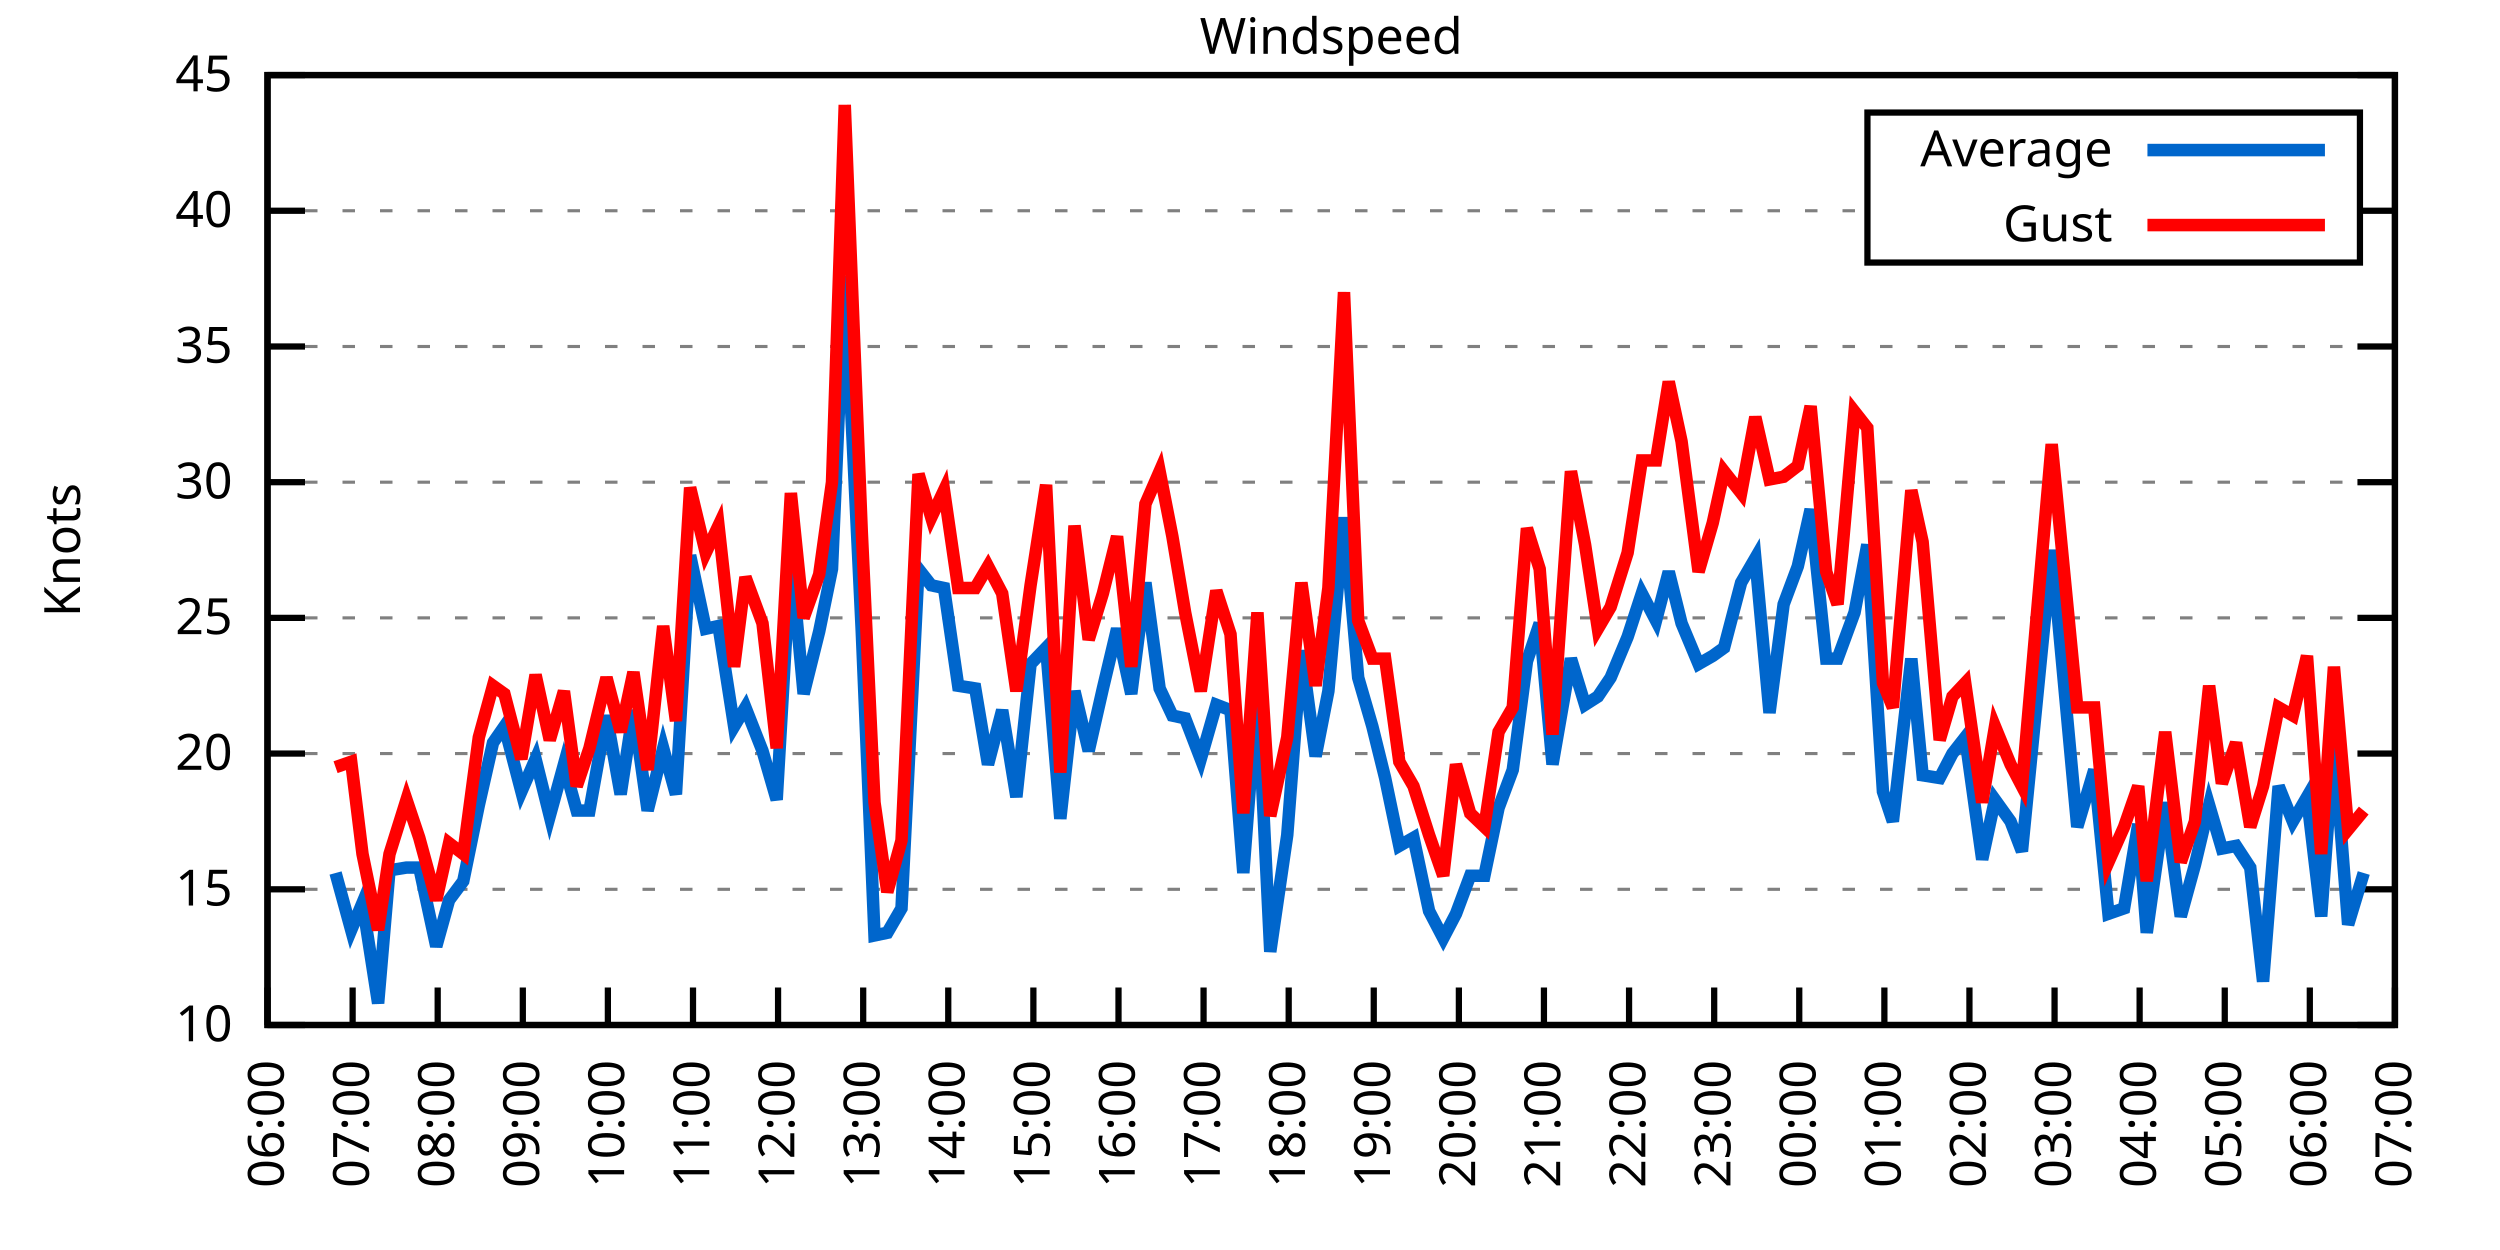
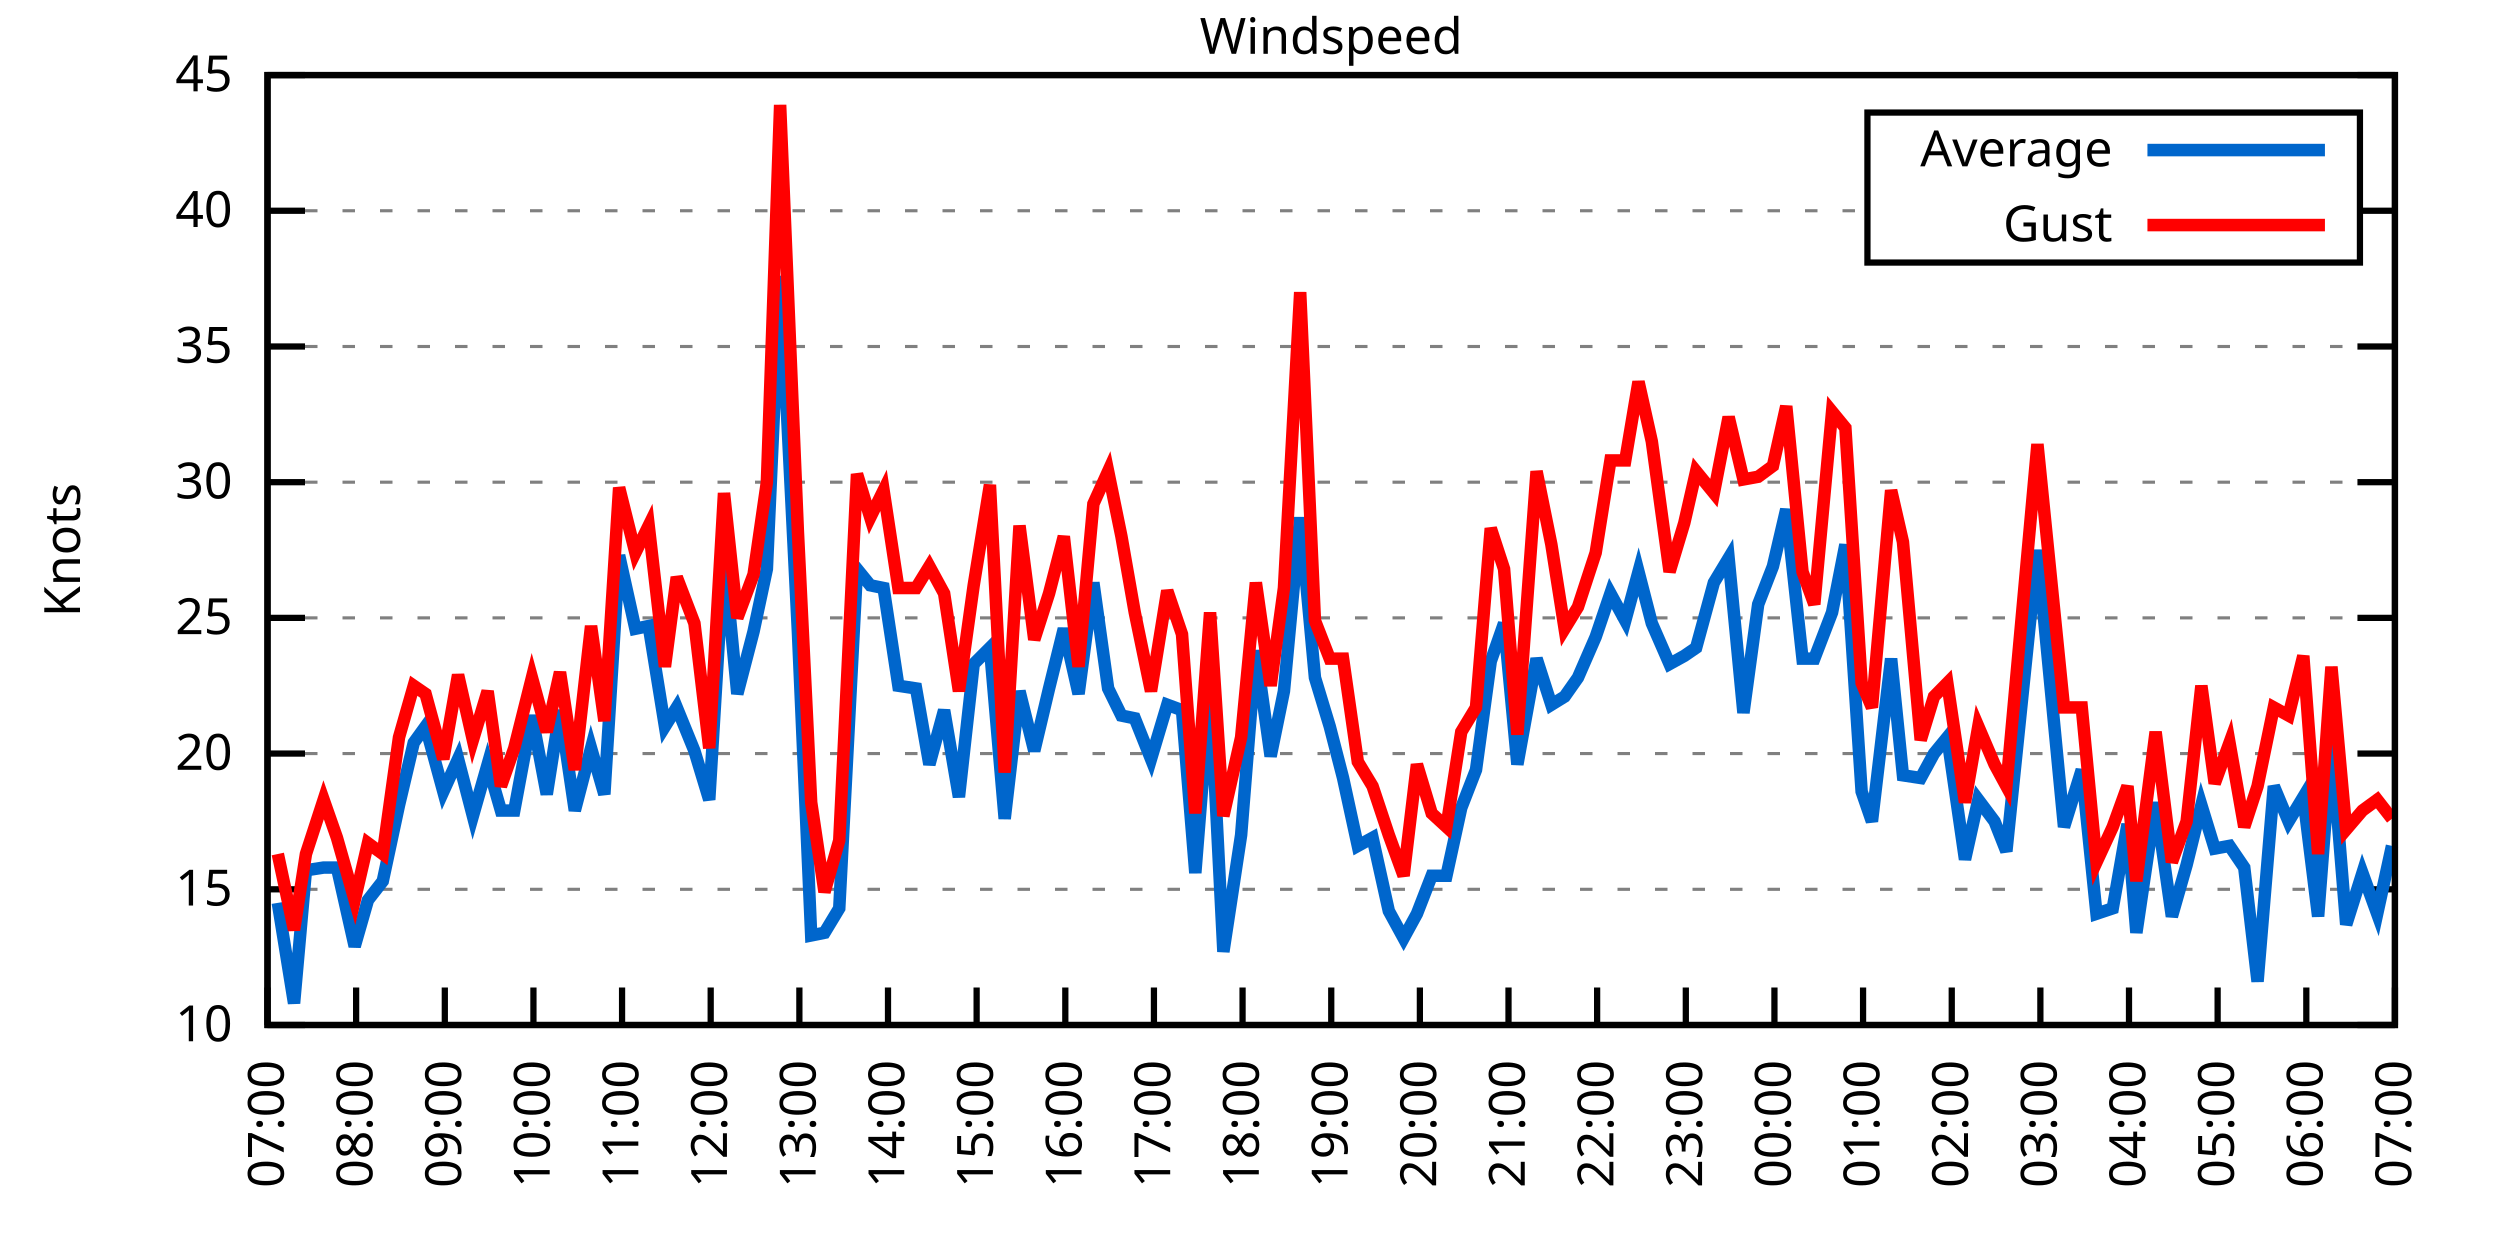
<svg xmlns="http://www.w3.org/2000/svg" xmlns:xlink="http://www.w3.org/1999/xlink" width="400" height="200" viewBox="0 0 400 200">
  <g id="gnuplot_canvas">
    <rect x="0" y="0" width="400" height="200" fill="none" />
    <defs>
      <circle id="gpDot" r="0.5" stroke-width="0.5" stroke="currentColor" />
      <path id="gpPt0" stroke-width="0.333" stroke="currentColor" d="M-1,0 h2 M0,-1 v2" />
      <path id="gpPt1" stroke-width="0.333" stroke="currentColor" d="M-1,-1 L1,1 M1,-1 L-1,1" />
      <path id="gpPt2" stroke-width="0.333" stroke="currentColor" d="M-1,0 L1,0 M0,-1 L0,1 M-1,-1 L1,1 M-1,1 L1,-1" />
      <rect id="gpPt3" stroke-width="0.333" stroke="currentColor" x="-1" y="-1" width="2" height="2" />
      <rect id="gpPt4" stroke-width="0.333" stroke="currentColor" fill="currentColor" x="-1" y="-1" width="2" height="2" />
      <circle id="gpPt5" stroke-width="0.333" stroke="currentColor" cx="0" cy="0" r="1" />
      <use xlink:href="#gpPt5" id="gpPt6" fill="currentColor" stroke="none" />
      <path id="gpPt7" stroke-width="0.333" stroke="currentColor" d="M0,-1.33 L-1.33,0.67 L1.33,0.67 z" />
      <use xlink:href="#gpPt7" id="gpPt8" fill="currentColor" stroke="none" />
      <use xlink:href="#gpPt7" id="gpPt9" stroke="currentColor" transform="rotate(180)" />
      <use xlink:href="#gpPt9" id="gpPt10" fill="currentColor" stroke="none" />
      <use xlink:href="#gpPt3" id="gpPt11" stroke="currentColor" transform="rotate(45)" />
      <use xlink:href="#gpPt11" id="gpPt12" fill="currentColor" stroke="none" />
      <path id="gpPt13" stroke-width="0.333" stroke="currentColor" d="M0,1.330 L1.265,0.411 L0.782,-1.067 L-0.782,-1.076 L-1.265,0.411 z" />
      <use xlink:href="#gpPt13" id="gpPt14" fill="currentColor" stroke="none" />
      <filter id="textbox" filterUnits="objectBoundingBox" x="0" y="0" height="1" width="1">
        <feFlood flood-color="white" flood-opacity="1" result="bgnd" />
        <feComposite in="SourceGraphic" in2="bgnd" operator="atop" />
      </filter>
      <filter id="greybox" filterUnits="objectBoundingBox" x="0" y="0" height="1" width="1">
        <feFlood flood-color="lightgrey" flood-opacity="1" result="grey" />
        <feComposite in="SourceGraphic" in2="grey" operator="atop" />
      </filter>
    </defs>
    <g fill="none" color="white" stroke="currentColor" stroke-width="1.00" stroke-linecap="butt" stroke-linejoin="miter">
</g>
    <g fill="none" color="black" stroke="currentColor" stroke-width="1.00" stroke-linecap="butt" stroke-linejoin="miter">
      <g stroke="none" shape-rendering="crispEdges">
        <polygon fill="rgb(255, 255, 255)" points="42.80,164.00 383.18,164.00 383.18,12.02 42.80,12.02 " />
      </g>
    </g>
    <g fill="none" color="black" stroke="currentColor" stroke-width="1.00" stroke-linecap="butt" stroke-linejoin="miter">
</g>
    <g fill="none" color="black" stroke="black" stroke-width="0.50" stroke-linecap="butt" stroke-linejoin="miter">
</g>
    <g fill="none" color="gray" stroke="currentColor" stroke-width="0.50" stroke-linecap="butt" stroke-linejoin="miter">
      <path stroke="gray" stroke-dasharray="2,4" class="gridline" d="M42.80,164.00 L383.19,164.00  " />
    </g>
    <g fill="none" color="gray" stroke="gray" stroke-width="1.00" stroke-linecap="butt" stroke-linejoin="miter">
</g>
    <g fill="none" color="black" stroke="currentColor" stroke-width="1.00" stroke-linecap="butt" stroke-linejoin="miter">
      <path stroke="black" d="M42.80,164.00 L48.80,164.00 M383.19,164.00 L377.19,164.00  " />
      <g transform="translate(37.20,166.60)" stroke="none" fill="black" font-family="Sans" font-size="8.00" text-anchor="end">
        <text>
          <tspan font-family="Sans"> 10</tspan>
        </text>
      </g>
    </g>
    <g fill="none" color="black" stroke="currentColor" stroke-width="1.00" stroke-linecap="butt" stroke-linejoin="miter">
</g>
    <g fill="none" color="black" stroke="black" stroke-width="0.50" stroke-linecap="butt" stroke-linejoin="miter">
</g>
    <g fill="none" color="gray" stroke="currentColor" stroke-width="0.50" stroke-linecap="butt" stroke-linejoin="miter">
      <path stroke="gray" stroke-dasharray="2,4" class="gridline" d="M42.80,142.29 L383.19,142.29  " />
    </g>
    <g fill="none" color="gray" stroke="gray" stroke-width="1.00" stroke-linecap="butt" stroke-linejoin="miter">
</g>
    <g fill="none" color="black" stroke="currentColor" stroke-width="1.00" stroke-linecap="butt" stroke-linejoin="miter">
      <path stroke="black" d="M42.80,142.29 L48.80,142.29 M383.19,142.29 L377.19,142.29  " />
      <g transform="translate(37.20,144.89)" stroke="none" fill="black" font-family="Sans" font-size="8.00" text-anchor="end">
        <text>
          <tspan font-family="Sans"> 15</tspan>
        </text>
      </g>
    </g>
    <g fill="none" color="black" stroke="currentColor" stroke-width="1.00" stroke-linecap="butt" stroke-linejoin="miter">
</g>
    <g fill="none" color="black" stroke="black" stroke-width="0.50" stroke-linecap="butt" stroke-linejoin="miter">
</g>
    <g fill="none" color="gray" stroke="currentColor" stroke-width="0.50" stroke-linecap="butt" stroke-linejoin="miter">
      <path stroke="gray" stroke-dasharray="2,4" class="gridline" d="M42.80,120.57 L383.19,120.57  " />
    </g>
    <g fill="none" color="gray" stroke="gray" stroke-width="1.00" stroke-linecap="butt" stroke-linejoin="miter">
</g>
    <g fill="none" color="black" stroke="currentColor" stroke-width="1.00" stroke-linecap="butt" stroke-linejoin="miter">
      <path stroke="black" d="M42.80,120.57 L48.80,120.57 M383.19,120.57 L377.19,120.57  " />
      <g transform="translate(37.20,123.17)" stroke="none" fill="black" font-family="Sans" font-size="8.00" text-anchor="end">
        <text>
          <tspan font-family="Sans"> 20</tspan>
        </text>
      </g>
    </g>
    <g fill="none" color="black" stroke="currentColor" stroke-width="1.00" stroke-linecap="butt" stroke-linejoin="miter">
</g>
    <g fill="none" color="black" stroke="black" stroke-width="0.50" stroke-linecap="butt" stroke-linejoin="miter">
</g>
    <g fill="none" color="gray" stroke="currentColor" stroke-width="0.50" stroke-linecap="butt" stroke-linejoin="miter">
      <path stroke="gray" stroke-dasharray="2,4" class="gridline" d="M42.80,98.86 L383.19,98.86  " />
    </g>
    <g fill="none" color="gray" stroke="gray" stroke-width="1.00" stroke-linecap="butt" stroke-linejoin="miter">
</g>
    <g fill="none" color="black" stroke="currentColor" stroke-width="1.00" stroke-linecap="butt" stroke-linejoin="miter">
      <path stroke="black" d="M42.80,98.86 L48.80,98.86 M383.19,98.86 L377.19,98.86  " />
      <g transform="translate(37.20,101.46)" stroke="none" fill="black" font-family="Sans" font-size="8.00" text-anchor="end">
        <text>
          <tspan font-family="Sans"> 25</tspan>
        </text>
      </g>
    </g>
    <g fill="none" color="black" stroke="currentColor" stroke-width="1.00" stroke-linecap="butt" stroke-linejoin="miter">
</g>
    <g fill="none" color="black" stroke="black" stroke-width="0.50" stroke-linecap="butt" stroke-linejoin="miter">
</g>
    <g fill="none" color="gray" stroke="currentColor" stroke-width="0.50" stroke-linecap="butt" stroke-linejoin="miter">
      <path stroke="gray" stroke-dasharray="2,4" class="gridline" d="M42.80,77.15 L383.19,77.15  " />
    </g>
    <g fill="none" color="gray" stroke="gray" stroke-width="1.00" stroke-linecap="butt" stroke-linejoin="miter">
</g>
    <g fill="none" color="black" stroke="currentColor" stroke-width="1.00" stroke-linecap="butt" stroke-linejoin="miter">
      <path stroke="black" d="M42.80,77.15 L48.80,77.15 M383.19,77.15 L377.19,77.15  " />
      <g transform="translate(37.20,79.75)" stroke="none" fill="black" font-family="Sans" font-size="8.00" text-anchor="end">
        <text>
          <tspan font-family="Sans"> 30</tspan>
        </text>
      </g>
    </g>
    <g fill="none" color="black" stroke="currentColor" stroke-width="1.00" stroke-linecap="butt" stroke-linejoin="miter">
</g>
    <g fill="none" color="black" stroke="black" stroke-width="0.50" stroke-linecap="butt" stroke-linejoin="miter">
</g>
    <g fill="none" color="gray" stroke="currentColor" stroke-width="0.50" stroke-linecap="butt" stroke-linejoin="miter">
      <path stroke="gray" stroke-dasharray="2,4" class="gridline" d="M42.80,55.44 L383.19,55.44  " />
    </g>
    <g fill="none" color="gray" stroke="gray" stroke-width="1.00" stroke-linecap="butt" stroke-linejoin="miter">
</g>
    <g fill="none" color="black" stroke="currentColor" stroke-width="1.00" stroke-linecap="butt" stroke-linejoin="miter">
      <path stroke="black" d="M42.80,55.44 L48.80,55.44 M383.19,55.44 L377.19,55.44  " />
      <g transform="translate(37.20,58.04)" stroke="none" fill="black" font-family="Sans" font-size="8.00" text-anchor="end">
        <text>
          <tspan font-family="Sans"> 35</tspan>
        </text>
      </g>
    </g>
    <g fill="none" color="black" stroke="currentColor" stroke-width="1.00" stroke-linecap="butt" stroke-linejoin="miter">
</g>
    <g fill="none" color="black" stroke="black" stroke-width="0.50" stroke-linecap="butt" stroke-linejoin="miter">
</g>
    <g fill="none" color="gray" stroke="currentColor" stroke-width="0.50" stroke-linecap="butt" stroke-linejoin="miter">
      <path stroke="gray" stroke-dasharray="2,4" class="gridline" d="M42.80,33.72 L298.79,33.72 M377.59,33.72 L383.19,33.72  " />
    </g>
    <g fill="none" color="gray" stroke="gray" stroke-width="1.00" stroke-linecap="butt" stroke-linejoin="miter">
</g>
    <g fill="none" color="black" stroke="currentColor" stroke-width="1.00" stroke-linecap="butt" stroke-linejoin="miter">
      <path stroke="black" d="M42.80,33.72 L48.80,33.72 M383.19,33.72 L377.19,33.72  " />
      <g transform="translate(37.20,36.32)" stroke="none" fill="black" font-family="Sans" font-size="8.00" text-anchor="end">
        <text>
          <tspan font-family="Sans"> 40</tspan>
        </text>
      </g>
    </g>
    <g fill="none" color="black" stroke="currentColor" stroke-width="1.00" stroke-linecap="butt" stroke-linejoin="miter">
</g>
    <g fill="none" color="black" stroke="black" stroke-width="0.50" stroke-linecap="butt" stroke-linejoin="miter">
</g>
    <g fill="none" color="gray" stroke="currentColor" stroke-width="0.50" stroke-linecap="butt" stroke-linejoin="miter">
      <path stroke="gray" stroke-dasharray="2,4" class="gridline" d="M42.80,12.01 L383.19,12.01  " />
    </g>
    <g fill="none" color="gray" stroke="gray" stroke-width="1.00" stroke-linecap="butt" stroke-linejoin="miter">
</g>
    <g fill="none" color="black" stroke="currentColor" stroke-width="1.00" stroke-linecap="butt" stroke-linejoin="miter">
      <path stroke="black" d="M42.80,12.01 L48.80,12.01 M383.19,12.01 L377.19,12.01  " />
      <g transform="translate(37.20,14.61)" stroke="none" fill="black" font-family="Sans" font-size="8.00" text-anchor="end">
        <text>
          <tspan font-family="Sans"> 45</tspan>
        </text>
      </g>
    </g>
    <g fill="none" color="black" stroke="currentColor" stroke-width="1.00" stroke-linecap="butt" stroke-linejoin="miter">
      <path stroke="black" d="M42.80,164.00 L42.80,158.00  " />
      <g transform="translate(45.40,169.60) rotate(270.00)" stroke="none" fill="black" font-family="Sans" font-size="8.00" text-anchor="end">
        <text>
-           <tspan font-family="Sans">06:00</tspan>
-         </text>
-       </g>
-     </g>
-     <g fill="none" color="black" stroke="currentColor" stroke-width="1.00" stroke-linecap="butt" stroke-linejoin="miter">
-       <path stroke="black" d="M56.42,164.00 L56.42,158.00  " />
-       <g transform="translate(59.02,169.60) rotate(270.00)" stroke="none" fill="black" font-family="Sans" font-size="8.00" text-anchor="end">
-         <text>
          <tspan font-family="Sans">07:00</tspan>
        </text>
      </g>
    </g>
    <g fill="none" color="black" stroke="currentColor" stroke-width="1.00" stroke-linecap="butt" stroke-linejoin="miter">
-       <path stroke="black" d="M70.03,164.00 L70.03,158.00  " />
-       <g transform="translate(72.63,169.60) rotate(270.00)" stroke="none" fill="black" font-family="Sans" font-size="8.00" text-anchor="end">
+       <path stroke="black" d="M56.98,164.00 L56.98,158.00  " />
+       <g transform="translate(59.58,169.60) rotate(270.00)" stroke="none" fill="black" font-family="Sans" font-size="8.00" text-anchor="end">
        <text>
          <tspan font-family="Sans">08:00</tspan>
        </text>
      </g>
    </g>
    <g fill="none" color="black" stroke="currentColor" stroke-width="1.00" stroke-linecap="butt" stroke-linejoin="miter">
-       <path stroke="black" d="M83.65,164.00 L83.65,158.00  " />
-       <g transform="translate(86.25,169.60) rotate(270.00)" stroke="none" fill="black" font-family="Sans" font-size="8.00" text-anchor="end">
+       <path stroke="black" d="M71.17,164.00 L71.17,158.00  " />
+       <g transform="translate(73.77,169.60) rotate(270.00)" stroke="none" fill="black" font-family="Sans" font-size="8.00" text-anchor="end">
        <text>
          <tspan font-family="Sans">09:00</tspan>
        </text>
      </g>
    </g>
    <g fill="none" color="black" stroke="currentColor" stroke-width="1.00" stroke-linecap="butt" stroke-linejoin="miter">
-       <path stroke="black" d="M97.26,164.00 L97.26,158.00  " />
-       <g transform="translate(99.86,169.60) rotate(270.00)" stroke="none" fill="black" font-family="Sans" font-size="8.00" text-anchor="end">
+       <path stroke="black" d="M85.35,164.00 L85.35,158.00  " />
+       <g transform="translate(87.95,169.60) rotate(270.00)" stroke="none" fill="black" font-family="Sans" font-size="8.00" text-anchor="end">
        <text>
          <tspan font-family="Sans">10:00</tspan>
        </text>
      </g>
    </g>
    <g fill="none" color="black" stroke="currentColor" stroke-width="1.00" stroke-linecap="butt" stroke-linejoin="miter">
-       <path stroke="black" d="M110.88,164.00 L110.88,158.00  " />
-       <g transform="translate(113.48,169.60) rotate(270.00)" stroke="none" fill="black" font-family="Sans" font-size="8.00" text-anchor="end">
+       <path stroke="black" d="M99.53,164.00 L99.53,158.00  " />
+       <g transform="translate(102.13,169.60) rotate(270.00)" stroke="none" fill="black" font-family="Sans" font-size="8.00" text-anchor="end">
        <text>
          <tspan font-family="Sans">11:00</tspan>
        </text>
      </g>
    </g>
    <g fill="none" color="black" stroke="currentColor" stroke-width="1.00" stroke-linecap="butt" stroke-linejoin="miter">
-       <path stroke="black" d="M124.49,164.00 L124.49,158.00  " />
-       <g transform="translate(127.09,169.60) rotate(270.00)" stroke="none" fill="black" font-family="Sans" font-size="8.00" text-anchor="end">
+       <path stroke="black" d="M113.71,164.00 L113.71,158.00  " />
+       <g transform="translate(116.31,169.60) rotate(270.00)" stroke="none" fill="black" font-family="Sans" font-size="8.00" text-anchor="end">
        <text>
          <tspan font-family="Sans">12:00</tspan>
        </text>
      </g>
    </g>
    <g fill="none" color="black" stroke="currentColor" stroke-width="1.00" stroke-linecap="butt" stroke-linejoin="miter">
-       <path stroke="black" d="M138.11,164.00 L138.11,158.00  " />
-       <g transform="translate(140.71,169.60) rotate(270.00)" stroke="none" fill="black" font-family="Sans" font-size="8.00" text-anchor="end">
+       <path stroke="black" d="M127.90,164.00 L127.90,158.00  " />
+       <g transform="translate(130.50,169.60) rotate(270.00)" stroke="none" fill="black" font-family="Sans" font-size="8.00" text-anchor="end">
        <text>
          <tspan font-family="Sans">13:00</tspan>
        </text>
      </g>
    </g>
    <g fill="none" color="black" stroke="currentColor" stroke-width="1.00" stroke-linecap="butt" stroke-linejoin="miter">
-       <path stroke="black" d="M151.72,164.00 L151.72,158.00  " />
-       <g transform="translate(154.32,169.60) rotate(270.00)" stroke="none" fill="black" font-family="Sans" font-size="8.00" text-anchor="end">
+       <path stroke="black" d="M142.08,164.00 L142.08,158.00  " />
+       <g transform="translate(144.68,169.60) rotate(270.00)" stroke="none" fill="black" font-family="Sans" font-size="8.00" text-anchor="end">
        <text>
          <tspan font-family="Sans">14:00</tspan>
        </text>
      </g>
    </g>
    <g fill="none" color="black" stroke="currentColor" stroke-width="1.00" stroke-linecap="butt" stroke-linejoin="miter">
-       <path stroke="black" d="M165.34,164.00 L165.34,158.00  " />
-       <g transform="translate(167.94,169.60) rotate(270.00)" stroke="none" fill="black" font-family="Sans" font-size="8.00" text-anchor="end">
+       <path stroke="black" d="M156.26,164.00 L156.26,158.00  " />
+       <g transform="translate(158.86,169.60) rotate(270.00)" stroke="none" fill="black" font-family="Sans" font-size="8.00" text-anchor="end">
        <text>
          <tspan font-family="Sans">15:00</tspan>
        </text>
      </g>
    </g>
    <g fill="none" color="black" stroke="currentColor" stroke-width="1.00" stroke-linecap="butt" stroke-linejoin="miter">
-       <path stroke="black" d="M178.96,164.00 L178.96,158.00  " />
-       <g transform="translate(181.56,169.60) rotate(270.00)" stroke="none" fill="black" font-family="Sans" font-size="8.00" text-anchor="end">
+       <path stroke="black" d="M170.45,164.00 L170.45,158.00  " />
+       <g transform="translate(173.05,169.60) rotate(270.00)" stroke="none" fill="black" font-family="Sans" font-size="8.00" text-anchor="end">
        <text>
          <tspan font-family="Sans">16:00</tspan>
        </text>
      </g>
    </g>
    <g fill="none" color="black" stroke="currentColor" stroke-width="1.00" stroke-linecap="butt" stroke-linejoin="miter">
-       <path stroke="black" d="M192.57,164.00 L192.57,158.00  " />
-       <g transform="translate(195.17,169.60) rotate(270.00)" stroke="none" fill="black" font-family="Sans" font-size="8.00" text-anchor="end">
+       <path stroke="black" d="M184.63,164.00 L184.63,158.00  " />
+       <g transform="translate(187.23,169.60) rotate(270.00)" stroke="none" fill="black" font-family="Sans" font-size="8.00" text-anchor="end">
        <text>
          <tspan font-family="Sans">17:00</tspan>
        </text>
      </g>
    </g>
    <g fill="none" color="black" stroke="currentColor" stroke-width="1.00" stroke-linecap="butt" stroke-linejoin="miter">
-       <path stroke="black" d="M206.19,164.00 L206.19,158.00  " />
-       <g transform="translate(208.79,169.60) rotate(270.00)" stroke="none" fill="black" font-family="Sans" font-size="8.00" text-anchor="end">
+       <path stroke="black" d="M198.81,164.00 L198.81,158.00  " />
+       <g transform="translate(201.41,169.60) rotate(270.00)" stroke="none" fill="black" font-family="Sans" font-size="8.00" text-anchor="end">
        <text>
          <tspan font-family="Sans">18:00</tspan>
        </text>
      </g>
    </g>
    <g fill="none" color="black" stroke="currentColor" stroke-width="1.00" stroke-linecap="butt" stroke-linejoin="miter">
-       <path stroke="black" d="M219.80,164.00 L219.80,158.00  " />
-       <g transform="translate(222.40,169.60) rotate(270.00)" stroke="none" fill="black" font-family="Sans" font-size="8.00" text-anchor="end">
+       <path stroke="black" d="M213.00,164.00 L213.00,158.00  " />
+       <g transform="translate(215.60,169.60) rotate(270.00)" stroke="none" fill="black" font-family="Sans" font-size="8.00" text-anchor="end">
        <text>
          <tspan font-family="Sans">19:00</tspan>
        </text>
      </g>
    </g>
    <g fill="none" color="black" stroke="currentColor" stroke-width="1.00" stroke-linecap="butt" stroke-linejoin="miter">
-       <path stroke="black" d="M233.42,164.00 L233.42,158.00  " />
-       <g transform="translate(236.02,169.60) rotate(270.00)" stroke="none" fill="black" font-family="Sans" font-size="8.00" text-anchor="end">
+       <path stroke="black" d="M227.18,164.00 L227.18,158.00  " />
+       <g transform="translate(229.78,169.60) rotate(270.00)" stroke="none" fill="black" font-family="Sans" font-size="8.00" text-anchor="end">
        <text>
          <tspan font-family="Sans">20:00</tspan>
        </text>
      </g>
    </g>
    <g fill="none" color="black" stroke="currentColor" stroke-width="1.00" stroke-linecap="butt" stroke-linejoin="miter">
-       <path stroke="black" d="M247.03,164.00 L247.03,158.00  " />
-       <g transform="translate(249.63,169.60) rotate(270.00)" stroke="none" fill="black" font-family="Sans" font-size="8.00" text-anchor="end">
+       <path stroke="black" d="M241.36,164.00 L241.36,158.00  " />
+       <g transform="translate(243.96,169.60) rotate(270.00)" stroke="none" fill="black" font-family="Sans" font-size="8.00" text-anchor="end">
        <text>
          <tspan font-family="Sans">21:00</tspan>
        </text>
      </g>
    </g>
    <g fill="none" color="black" stroke="currentColor" stroke-width="1.00" stroke-linecap="butt" stroke-linejoin="miter">
-       <path stroke="black" d="M260.65,164.00 L260.65,158.00  " />
-       <g transform="translate(263.25,169.60) rotate(270.00)" stroke="none" fill="black" font-family="Sans" font-size="8.00" text-anchor="end">
+       <path stroke="black" d="M255.54,164.00 L255.54,158.00  " />
+       <g transform="translate(258.14,169.60) rotate(270.00)" stroke="none" fill="black" font-family="Sans" font-size="8.00" text-anchor="end">
        <text>
          <tspan font-family="Sans">22:00</tspan>
        </text>
      </g>
    </g>
    <g fill="none" color="black" stroke="currentColor" stroke-width="1.00" stroke-linecap="butt" stroke-linejoin="miter">
-       <path stroke="black" d="M274.27,164.00 L274.27,158.00  " />
-       <g transform="translate(276.87,169.60) rotate(270.00)" stroke="none" fill="black" font-family="Sans" font-size="8.00" text-anchor="end">
+       <path stroke="black" d="M269.73,164.00 L269.73,158.00  " />
+       <g transform="translate(272.33,169.60) rotate(270.00)" stroke="none" fill="black" font-family="Sans" font-size="8.00" text-anchor="end">
        <text>
          <tspan font-family="Sans">23:00</tspan>
        </text>
      </g>
    </g>
    <g fill="none" color="black" stroke="currentColor" stroke-width="1.00" stroke-linecap="butt" stroke-linejoin="miter">
-       <path stroke="black" d="M287.88,164.00 L287.88,158.00  " />
-       <g transform="translate(290.48,169.60) rotate(270.00)" stroke="none" fill="black" font-family="Sans" font-size="8.00" text-anchor="end">
+       <path stroke="black" d="M283.91,164.00 L283.91,158.00  " />
+       <g transform="translate(286.51,169.60) rotate(270.00)" stroke="none" fill="black" font-family="Sans" font-size="8.00" text-anchor="end">
        <text>
          <tspan font-family="Sans">00:00</tspan>
        </text>
      </g>
    </g>
    <g fill="none" color="black" stroke="currentColor" stroke-width="1.00" stroke-linecap="butt" stroke-linejoin="miter">
-       <path stroke="black" d="M301.50,164.00 L301.50,158.00  " />
-       <g transform="translate(304.10,169.60) rotate(270.00)" stroke="none" fill="black" font-family="Sans" font-size="8.00" text-anchor="end">
+       <path stroke="black" d="M298.09,164.00 L298.09,158.00  " />
+       <g transform="translate(300.69,169.60) rotate(270.00)" stroke="none" fill="black" font-family="Sans" font-size="8.00" text-anchor="end">
        <text>
          <tspan font-family="Sans">01:00</tspan>
        </text>
      </g>
    </g>
    <g fill="none" color="black" stroke="currentColor" stroke-width="1.00" stroke-linecap="butt" stroke-linejoin="miter">
-       <path stroke="black" d="M315.11,164.00 L315.11,158.00  " />
-       <g transform="translate(317.71,169.60) rotate(270.00)" stroke="none" fill="black" font-family="Sans" font-size="8.00" text-anchor="end">
+       <path stroke="black" d="M312.28,164.00 L312.28,158.00  " />
+       <g transform="translate(314.88,169.60) rotate(270.00)" stroke="none" fill="black" font-family="Sans" font-size="8.00" text-anchor="end">
        <text>
          <tspan font-family="Sans">02:00</tspan>
        </text>
      </g>
    </g>
    <g fill="none" color="black" stroke="currentColor" stroke-width="1.00" stroke-linecap="butt" stroke-linejoin="miter">
-       <path stroke="black" d="M328.73,164.00 L328.73,158.00  " />
-       <g transform="translate(331.33,169.60) rotate(270.00)" stroke="none" fill="black" font-family="Sans" font-size="8.00" text-anchor="end">
+       <path stroke="black" d="M326.46,164.00 L326.46,158.00  " />
+       <g transform="translate(329.06,169.60) rotate(270.00)" stroke="none" fill="black" font-family="Sans" font-size="8.00" text-anchor="end">
        <text>
          <tspan font-family="Sans">03:00</tspan>
        </text>
      </g>
    </g>
    <g fill="none" color="black" stroke="currentColor" stroke-width="1.00" stroke-linecap="butt" stroke-linejoin="miter">
-       <path stroke="black" d="M342.34,164.00 L342.34,158.00  " />
-       <g transform="translate(344.94,169.60) rotate(270.00)" stroke="none" fill="black" font-family="Sans" font-size="8.00" text-anchor="end">
+       <path stroke="black" d="M340.64,164.00 L340.64,158.00  " />
+       <g transform="translate(343.24,169.60) rotate(270.00)" stroke="none" fill="black" font-family="Sans" font-size="8.00" text-anchor="end">
        <text>
          <tspan font-family="Sans">04:00</tspan>
        </text>
      </g>
    </g>
    <g fill="none" color="black" stroke="currentColor" stroke-width="1.00" stroke-linecap="butt" stroke-linejoin="miter">
-       <path stroke="black" d="M355.96,164.00 L355.96,158.00  " />
-       <g transform="translate(358.56,169.60) rotate(270.00)" stroke="none" fill="black" font-family="Sans" font-size="8.00" text-anchor="end">
+       <path stroke="black" d="M354.82,164.00 L354.82,158.00  " />
+       <g transform="translate(357.42,169.60) rotate(270.00)" stroke="none" fill="black" font-family="Sans" font-size="8.00" text-anchor="end">
        <text>
          <tspan font-family="Sans">05:00</tspan>
        </text>
      </g>
    </g>
    <g fill="none" color="black" stroke="currentColor" stroke-width="1.00" stroke-linecap="butt" stroke-linejoin="miter">
-       <path stroke="black" d="M369.57,164.00 L369.57,158.00  " />
-       <g transform="translate(372.17,169.60) rotate(270.00)" stroke="none" fill="black" font-family="Sans" font-size="8.00" text-anchor="end">
+       <path stroke="black" d="M369.01,164.00 L369.01,158.00  " />
+       <g transform="translate(371.61,169.60) rotate(270.00)" stroke="none" fill="black" font-family="Sans" font-size="8.00" text-anchor="end">
        <text>
          <tspan font-family="Sans">06:00</tspan>
        </text>
      </g>
    </g>
    <g fill="none" color="black" stroke="currentColor" stroke-width="1.00" stroke-linecap="butt" stroke-linejoin="miter">
      <path stroke="black" d="M383.19,164.00 L383.19,158.00  " />
      <g transform="translate(385.79,169.60) rotate(270.00)" stroke="none" fill="black" font-family="Sans" font-size="8.00" text-anchor="end">
        <text>
          <tspan font-family="Sans">07:00</tspan>
        </text>
      </g>
    </g>
    <g fill="none" color="black" stroke="currentColor" stroke-width="1.00" stroke-linecap="butt" stroke-linejoin="miter">
</g>
    <g fill="none" color="black" stroke="currentColor" stroke-width="1.00" stroke-linecap="butt" stroke-linejoin="miter">
      <path stroke="black" d="M42.80,12.01 L42.80,164.00 L383.19,164.00 L383.19,12.01 L42.80,12.01 Z  " />
    </g>
    <g fill="none" color="black" stroke="currentColor" stroke-width="1.00" stroke-linecap="butt" stroke-linejoin="miter">
</g>
    <g fill="none" color="black" stroke="currentColor" stroke-width="1.00" stroke-linecap="butt" stroke-linejoin="miter">
      <path stroke="black" d="M298.79,42.01 L298.79,18.01 L377.59,18.01 L377.59,42.01 L298.79,42.01 Z  " />
    </g>
    <g id="Windspeed_plot_1">
      <g fill="none" color="white" stroke="black" stroke-width="2.00" stroke-linecap="butt" stroke-linejoin="miter">
</g>
      <g fill="none" color="black" stroke="currentColor" stroke-width="2.00" stroke-linecap="butt" stroke-linejoin="miter">
        <g transform="translate(337.99,26.61)" stroke="none" fill="black" font-family="Sans" font-size="8.00" text-anchor="end">
          <text>
            <tspan font-family="Sans">Average</tspan>
          </text>
        </g>
      </g>
      <g fill="none" color="black" stroke="currentColor" stroke-width="2.00" stroke-linecap="butt" stroke-linejoin="miter">
-         <path stroke="rgb(  0, 102, 204)" d="M343.59,24.01 L371.99,24.01 M53.69,139.68 L56.19,148.80 L58.00,144.46 L60.50,160.53 L62.32,139.25 L65.04,138.81   L67.08,138.81 L69.80,151.41 L71.85,144.02 L74.12,140.98 L76.61,128.83 L78.88,118.84 L80.70,116.23 L83.42,126.65   L85.69,121.44 L87.96,130.56 L90.23,122.31 L92.27,129.69 L94.31,129.69 L97.04,114.49 L99.30,127.09 L101.35,113.63   L103.62,129.69 L106.11,119.71 L108.15,127.09 L110.42,88.87 L112.92,100.60 L114.96,100.16 L117.46,116.23 L119.27,113.19   L122.00,120.14 L124.27,127.96 L126.54,88.87 L128.58,111.02 L131.07,101.03 L133.12,91.04 L135.16,44.15 L137.88,101.03   L139.92,149.67 L141.97,149.24 L144.24,145.33 L146.96,91.04 L149.00,93.65 L151.04,94.08 L153.31,109.72 L156.04,110.15   L158.08,122.31 L160.35,113.63 L162.62,127.52 L164.89,106.24 L167.38,103.64 L169.65,131.00 L171.92,110.59 L174.19,120.14   L176.46,110.15 L178.73,100.60 L181.00,111.02 L183.27,93.22 L185.54,110.15 L187.58,114.49 L189.62,114.93 L192.12,121.44   L194.61,112.76 L196.88,113.63 L198.93,139.68 L201.19,110.15 L203.24,152.28 L205.96,133.60 L208.23,104.07 L210.50,121.01   L212.54,110.59 L215.04,82.79 L217.31,108.42 L219.58,116.23 L221.62,124.48 L223.89,135.34 L226.16,134.04 L228.65,145.76   L230.92,150.10 L232.96,146.20 L235.23,140.12 L237.50,140.12 L239.77,129.26 L242.04,123.18 L244.31,105.81 L246.35,99.73   L248.40,122.31 L251.35,105.38 L253.61,112.76 L255.66,111.45 L257.70,108.42 L260.42,101.90 L262.69,94.95 L264.96,99.30   L267.00,91.48 L269.05,99.73 L271.77,106.24 L274.04,104.94 L275.85,103.64 L278.58,93.22 L280.85,89.31 L283.12,114.06   L285.38,96.69 L287.65,90.61 L289.70,81.49 L292.19,105.38 L294.01,105.38 L296.73,97.99 L298.77,87.14 L301.27,126.65   L302.86,131.43 L305.81,105.38 L307.62,124.05 L310.35,124.48 L312.39,120.57 L314.43,117.97 L317.15,137.51 L319.20,127.96   L321.69,131.43 L323.51,136.21 L328.27,88.00 L332.36,132.30 L335.08,123.18 L337.35,146.20 L339.85,145.33 L342.12,131.86   L343.48,149.24 L346.43,128.39 L348.92,146.63 L351.19,138.38 L353.46,128.83 L355.50,135.77 L357.77,135.34 L360.04,138.81   L362.09,157.05 L364.58,125.79 L366.85,131.43 L369.12,127.52 L371.39,146.63 L373.43,118.84 L375.70,147.93 L378.20,139.68    " />
+         <path stroke="rgb(  0, 102, 204)" d="M343.59,24.01 L371.99,24.01 M44.45,144.46 L47.05,160.53 L48.95,139.25 L51.78,138.81 L53.91,138.81 L56.75,151.41   L58.87,144.02 L61.24,140.98 L63.84,128.83 L66.20,118.84 L68.09,116.23 L70.93,126.65 L73.29,121.44 L75.66,130.56   L78.02,122.31 L80.15,129.69 L82.28,129.69 L85.11,114.49 L87.48,127.09 L89.60,113.63 L91.97,129.69 L94.57,119.71   L96.70,127.09 L99.06,88.87 L101.66,100.60 L103.79,100.16 L106.39,116.23 L108.28,113.19 L111.11,120.14 L113.48,127.96   L115.84,88.87 L117.97,111.02 L120.57,101.03 L122.70,91.04 L124.82,44.15 L127.66,101.03 L129.79,149.67 L131.92,149.24   L134.28,145.33 L137.12,91.04 L139.24,93.65 L141.37,94.08 L143.74,109.72 L146.57,110.15 L148.70,122.31 L151.06,113.63   L153.43,127.52 L155.79,106.24 L158.39,103.64 L160.75,131.00 L163.12,110.59 L165.48,120.14 L167.85,110.15 L170.21,100.60   L172.57,111.02 L174.94,93.22 L177.30,110.15 L179.43,114.49 L181.56,114.93 L184.16,121.44 L186.76,112.76 L189.12,113.63   L191.25,139.68 L193.61,110.15 L195.74,152.28 L198.58,133.60 L200.94,104.07 L203.30,121.01 L205.43,110.59 L208.03,82.79   L210.39,108.42 L212.76,116.23 L214.89,124.48 L217.25,135.34 L219.61,134.04 L222.21,145.76 L224.58,150.10 L226.71,146.20   L229.07,140.12 L231.43,140.12 L233.80,129.26 L236.16,123.18 L238.52,105.81 L240.65,99.73 L242.78,122.31 L245.85,105.38   L248.22,112.76 L250.34,111.45 L252.47,108.42 L255.31,101.90 L257.67,94.95 L260.04,99.30 L262.16,91.48 L264.29,99.73   L267.13,106.24 L269.49,104.94 L271.38,103.64 L274.22,93.22 L276.58,89.31 L278.95,114.06 L281.31,96.69 L283.67,90.61   L285.80,81.49 L288.40,105.38 L290.29,105.38 L293.13,97.99 L295.26,87.14 L297.86,126.65 L299.51,131.43 L302.58,105.38   L304.47,124.05 L307.31,124.48 L309.44,120.57 L311.57,117.97 L314.40,137.51 L316.53,127.96 L319.13,131.43 L321.02,136.21   L325.99,88.00 L330.24,132.30 L333.08,123.18 L335.44,146.20 L338.04,145.33 L340.40,131.86 L341.82,149.24 L344.90,128.39   L347.50,146.63 L349.86,138.38 L352.22,128.83 L354.35,135.77 L356.72,135.34 L359.08,138.81 L361.21,157.05 L363.81,125.79   L366.17,131.43 L368.53,127.52 L370.90,146.63 L373.03,118.84 L375.39,147.93 L377.99,139.68 L380.35,146.20 L382.72,135.34    " />
      </g>
    </g>
    <g id="Windspeed_plot_2">
      <g fill="none" color="black" stroke="currentColor" stroke-width="2.00" stroke-linecap="butt" stroke-linejoin="miter">
        <g transform="translate(337.99,38.61)" stroke="none" fill="black" font-family="Sans" font-size="8.00" text-anchor="end">
          <text>
            <tspan font-family="Sans">Gust</tspan>
          </text>
        </g>
      </g>
      <g fill="none" color="black" stroke="currentColor" stroke-width="2.00" stroke-linecap="butt" stroke-linejoin="miter">
-         <path stroke="rgb(255,   0,   0)" d="M343.59,36.01 L371.99,36.01 M53.69,122.75 L56.19,121.88 L58.00,136.64 L60.50,148.80 L62.32,136.64 L65.04,127.96   L67.08,134.04 L69.80,144.02 L71.85,134.90 L74.12,136.64 L76.61,117.97 L78.88,109.72 L80.70,111.02 L83.42,121.44   L85.69,107.98 L87.96,118.40 L90.23,110.59 L92.27,125.79 L94.31,119.71 L97.04,108.42 L99.30,117.10 L101.35,107.55   L103.62,123.18 L106.11,100.16 L108.15,115.36 L110.42,78.02 L112.92,88.44 L114.96,84.10 L117.46,106.68 L119.27,92.35   L122.00,99.73 L124.27,119.71 L126.54,78.89 L128.58,98.86 L131.07,91.91 L133.12,77.15 L135.16,16.79 L137.88,84.97   L139.92,128.39 L141.97,142.72 L144.24,134.47 L146.96,75.85 L149.00,82.79 L151.04,78.45 L153.31,94.08 L156.04,94.08   L158.08,90.61 L160.35,94.95 L162.62,110.59 L164.89,93.65 L167.38,77.58 L169.65,123.61 L171.92,84.10 L174.19,102.34   L176.46,94.95 L178.73,85.83 L181.00,106.68 L183.27,80.62 L185.54,75.41 L187.58,85.83 L189.62,97.99 L192.12,110.59   L194.61,94.52 L196.88,101.47 L198.93,130.13 L201.19,97.99 L203.24,130.56 L205.96,117.97 L208.23,93.22 L210.50,109.72   L212.54,94.08 L215.04,46.75 L217.31,99.30 L219.58,105.38 L221.62,105.38 L223.89,121.88 L226.16,125.79 L228.65,133.60   L230.92,140.12 L232.96,122.31 L235.23,130.13 L237.50,132.30 L239.77,117.10 L242.04,113.19 L244.31,84.53 L246.35,91.04   L248.40,117.53 L251.35,75.41 L253.61,87.14 L255.66,100.60 L257.70,97.12 L260.42,88.44 L262.69,73.67 L264.96,73.67   L267.00,61.08 L269.05,70.63 L271.77,91.48 L274.04,83.66 L275.85,75.41 L278.58,78.89 L280.85,66.73 L283.12,76.71   L285.38,76.28 L287.65,74.54 L289.70,64.99 L292.19,91.48 L294.01,96.69 L296.73,65.86 L298.77,68.46 L301.27,109.28   L302.86,113.19 L305.81,78.45 L307.62,86.70 L310.35,118.40 L312.39,111.45 L314.43,109.28 L317.15,128.39 L319.20,116.23   L321.69,122.31 L323.51,125.79 L328.27,71.07 L332.36,113.19 L335.08,113.19 L337.35,137.94 L339.85,132.30 L342.12,125.79   L343.48,140.98 L346.43,117.10 L348.92,137.94 L351.19,131.43 L353.46,109.72 L355.50,125.35 L357.77,118.84 L360.04,132.30   L362.09,125.79 L364.58,113.19 L366.85,114.49 L369.12,104.94 L371.39,136.64 L373.43,106.68 L375.70,132.73 L378.20,129.69    " />
+         <path stroke="rgb(255,   0,   0)" d="M343.59,36.01 L371.99,36.01 M44.45,136.64 L47.05,148.80 L48.95,136.64 L51.78,127.96 L53.91,134.04 L56.75,144.02   L58.87,134.90 L61.24,136.64 L63.84,117.97 L66.20,109.72 L68.09,111.02 L70.93,121.44 L73.29,107.98 L75.66,118.40   L78.02,110.59 L80.15,125.79 L82.28,119.71 L85.11,108.42 L87.48,117.10 L89.60,107.55 L91.97,123.18 L94.57,100.16   L96.70,115.36 L99.06,78.02 L101.66,88.44 L103.79,84.10 L106.39,106.68 L108.28,92.35 L111.11,99.73 L113.48,119.71   L115.84,78.89 L117.97,98.86 L120.57,91.91 L122.70,77.15 L124.82,16.79 L127.66,84.97 L129.79,128.39 L131.92,142.72   L134.28,134.47 L137.12,75.85 L139.24,82.79 L141.37,78.45 L143.74,94.08 L146.57,94.08 L148.70,90.61 L151.06,94.95   L153.43,110.59 L155.79,93.65 L158.39,77.58 L160.75,123.61 L163.12,84.10 L165.48,102.34 L167.85,94.95 L170.21,85.83   L172.57,106.68 L174.94,80.62 L177.30,75.41 L179.43,85.83 L181.56,97.99 L184.16,110.59 L186.76,94.52 L189.12,101.47   L191.25,130.13 L193.61,97.99 L195.74,130.56 L198.58,117.97 L200.94,93.22 L203.30,109.72 L205.43,94.08 L208.03,46.75   L210.39,99.30 L212.76,105.38 L214.89,105.38 L217.25,121.88 L219.61,125.79 L222.21,133.60 L224.58,140.12 L226.71,122.31   L229.07,130.13 L231.43,132.30 L233.80,117.10 L236.16,113.19 L238.52,84.53 L240.65,91.04 L242.78,117.53 L245.85,75.41   L248.22,87.14 L250.34,100.60 L252.47,97.12 L255.31,88.44 L257.67,73.67 L260.04,73.67 L262.16,61.08 L264.29,70.63   L267.13,91.48 L269.49,83.66 L271.38,75.41 L274.22,78.89 L276.58,66.73 L278.95,76.71 L281.31,76.28 L283.67,74.54   L285.80,64.99 L288.40,91.48 L290.29,96.69 L293.13,65.86 L295.26,68.46 L297.86,109.28 L299.51,113.19 L302.58,78.45   L304.47,86.70 L307.31,118.40 L309.44,111.45 L311.57,109.28 L314.40,128.39 L316.53,116.23 L319.13,122.31 L321.02,125.79   L325.99,71.07 L330.24,113.19 L333.08,113.19 L335.44,137.94 L338.04,132.30 L340.40,125.79 L341.82,140.98 L344.90,117.10   L347.50,137.94 L349.86,131.43 L352.22,109.72 L354.35,125.35 L356.72,118.84 L359.08,132.30 L361.21,125.79 L363.81,113.19   L366.17,114.49 L368.53,104.94 L370.90,136.64 L373.03,106.68 L375.39,132.73 L377.99,129.69 L380.35,127.96 L382.72,131.00    " />
      </g>
    </g>
    <g fill="none" color="black" stroke="currentColor" stroke-width="2.00" stroke-linecap="butt" stroke-linejoin="miter">
</g>
    <g fill="none" color="black" stroke="black" stroke-width="1.00" stroke-linecap="butt" stroke-linejoin="miter">
</g>
    <g fill="none" color="black" stroke="currentColor" stroke-width="1.00" stroke-linecap="butt" stroke-linejoin="miter">
      <path stroke="black" d="M42.80,12.01 L42.80,164.00 L383.19,164.00 L383.19,12.01 L42.80,12.01 Z  " />
      <g transform="translate(12.80,88.01) rotate(270.00)" stroke="none" fill="black" font-family="Sans" font-size="8.00" text-anchor="middle">
        <text>
          <tspan font-family="Sans">Knots</tspan>
        </text>
      </g>
    </g>
    <g fill="none" color="black" stroke="currentColor" stroke-width="1.00" stroke-linecap="butt" stroke-linejoin="miter">
</g>
    <g fill="none" color="black" stroke="currentColor" stroke-width="1.00" stroke-linecap="butt" stroke-linejoin="miter">
      <g transform="translate(212.99,8.61)" stroke="none" fill="black" font-family="Sans" font-size="8.00" text-anchor="middle">
        <text>
          <tspan font-family="Sans">Windspeed</tspan>
        </text>
      </g>
    </g>
    <g fill="none" color="black" stroke="currentColor" stroke-width="1.00" stroke-linecap="butt" stroke-linejoin="miter">
</g>
  </g>
</svg>
